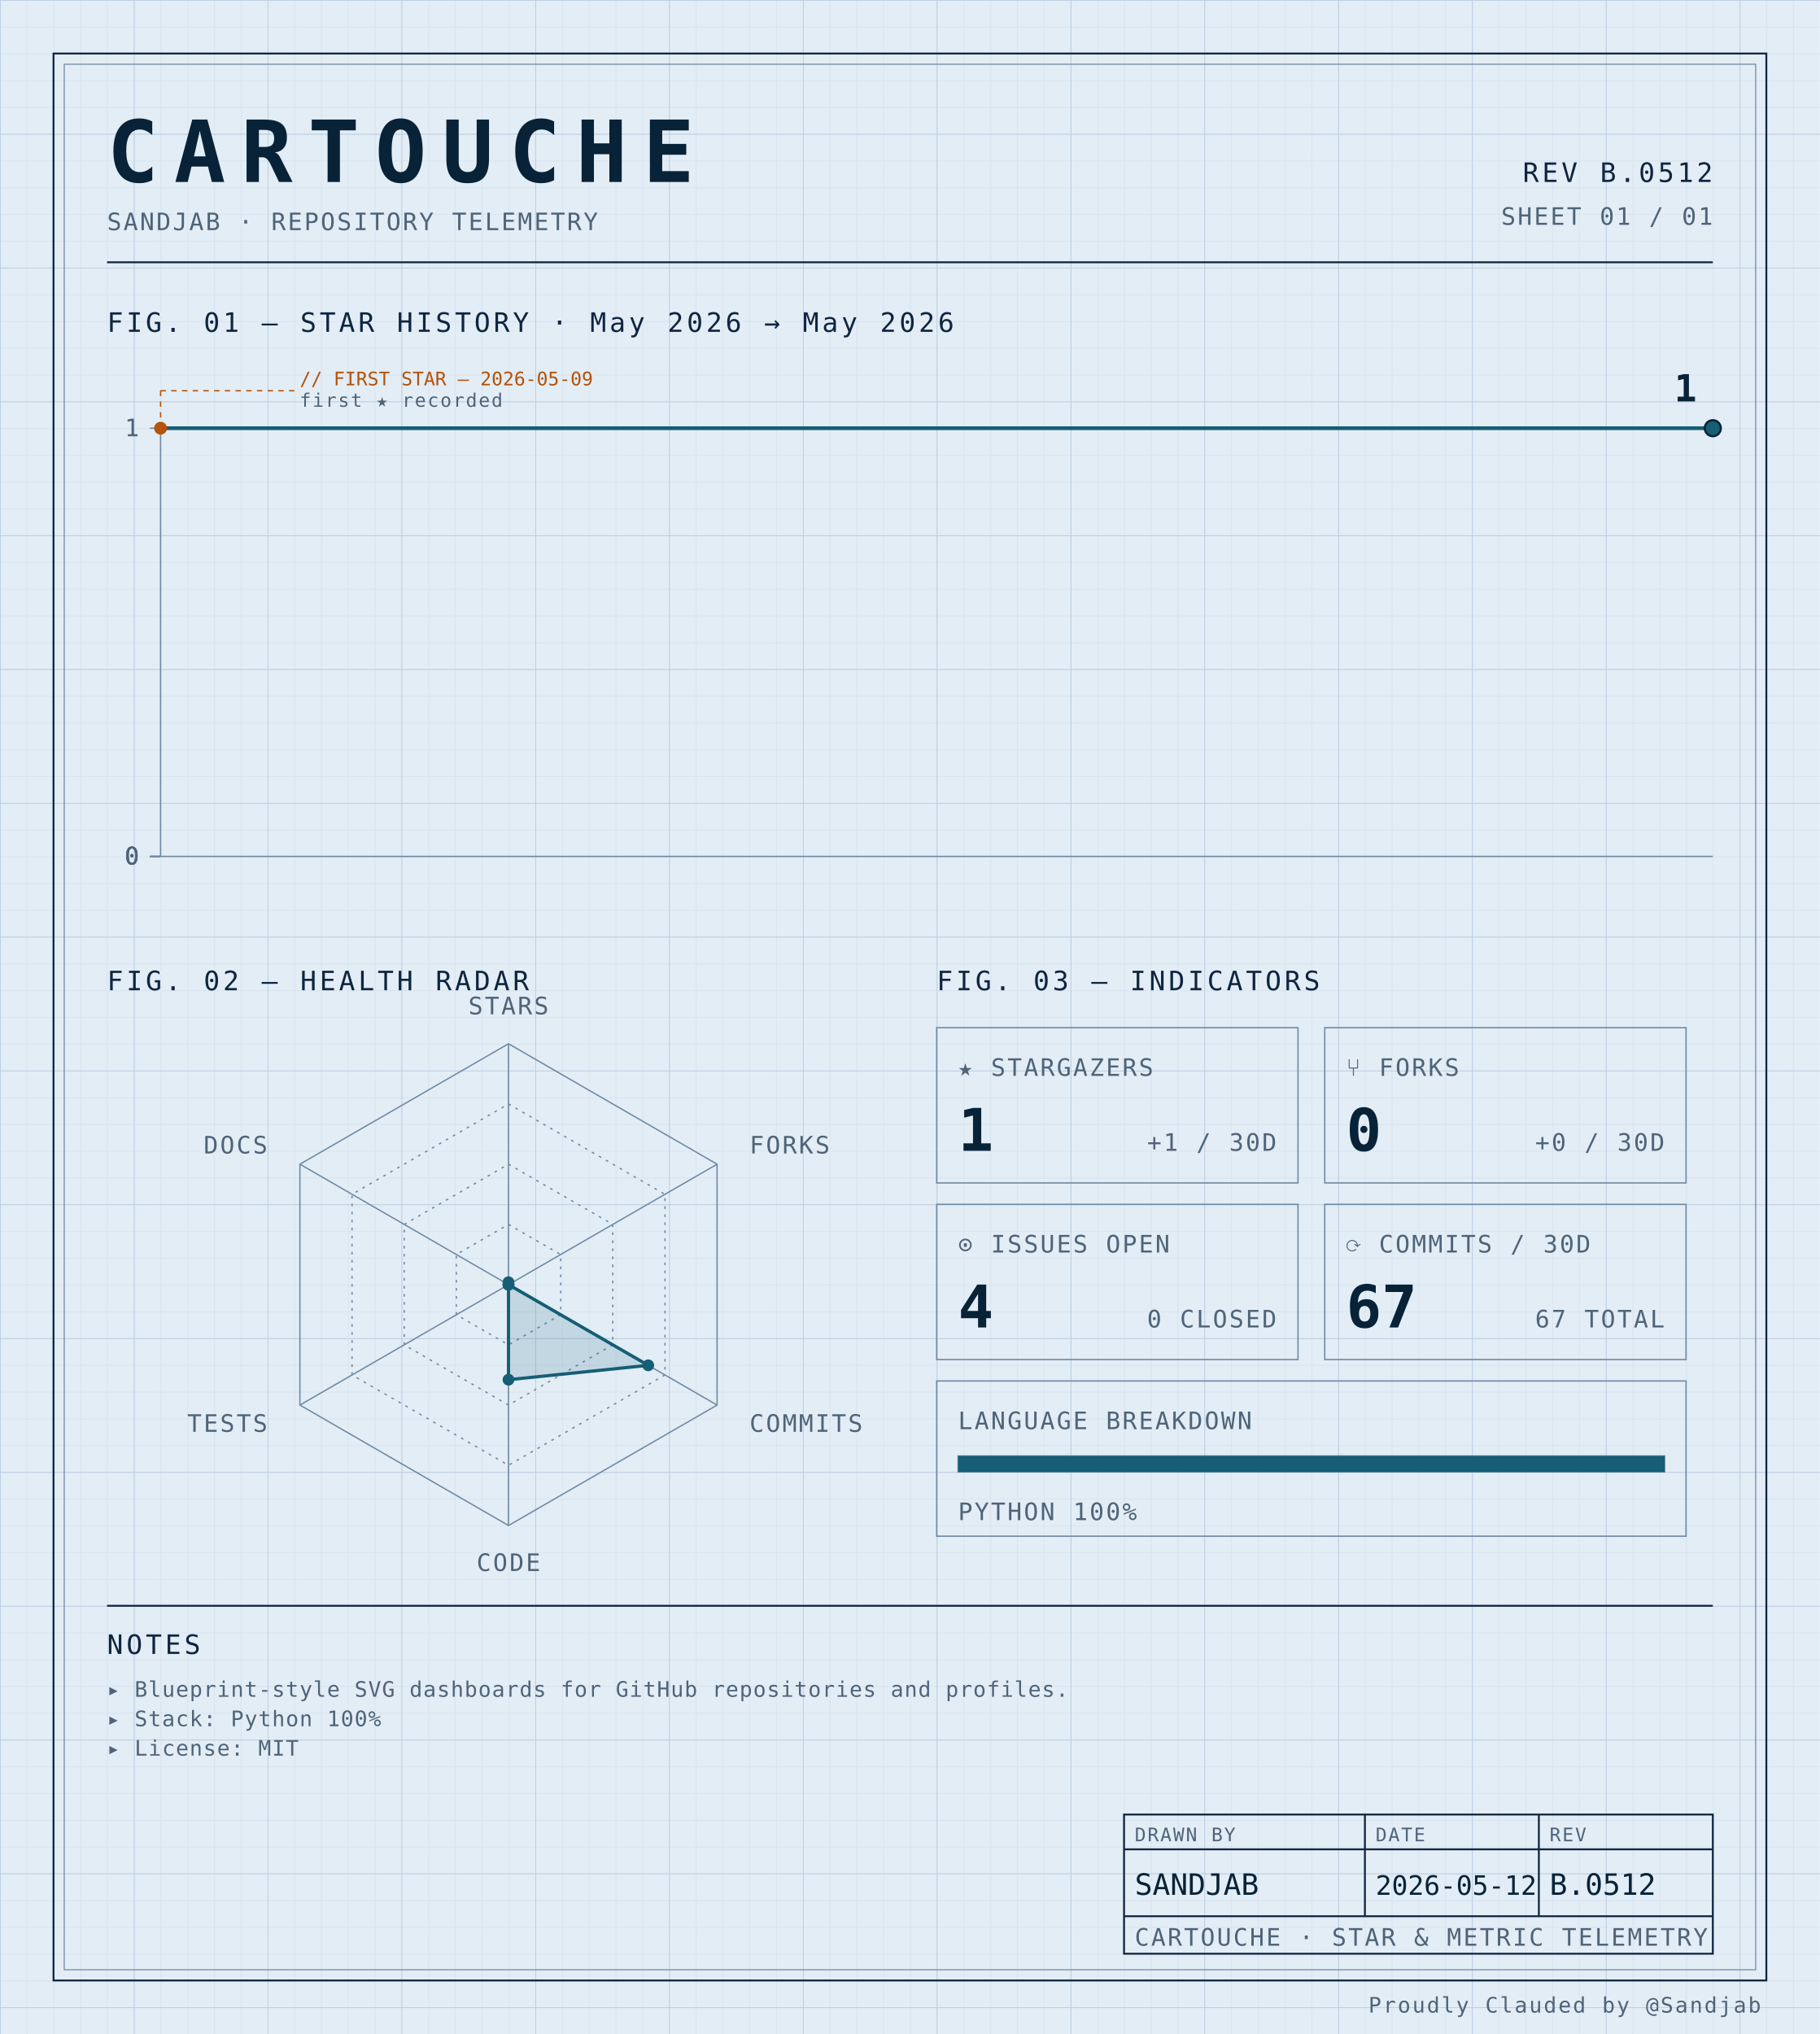
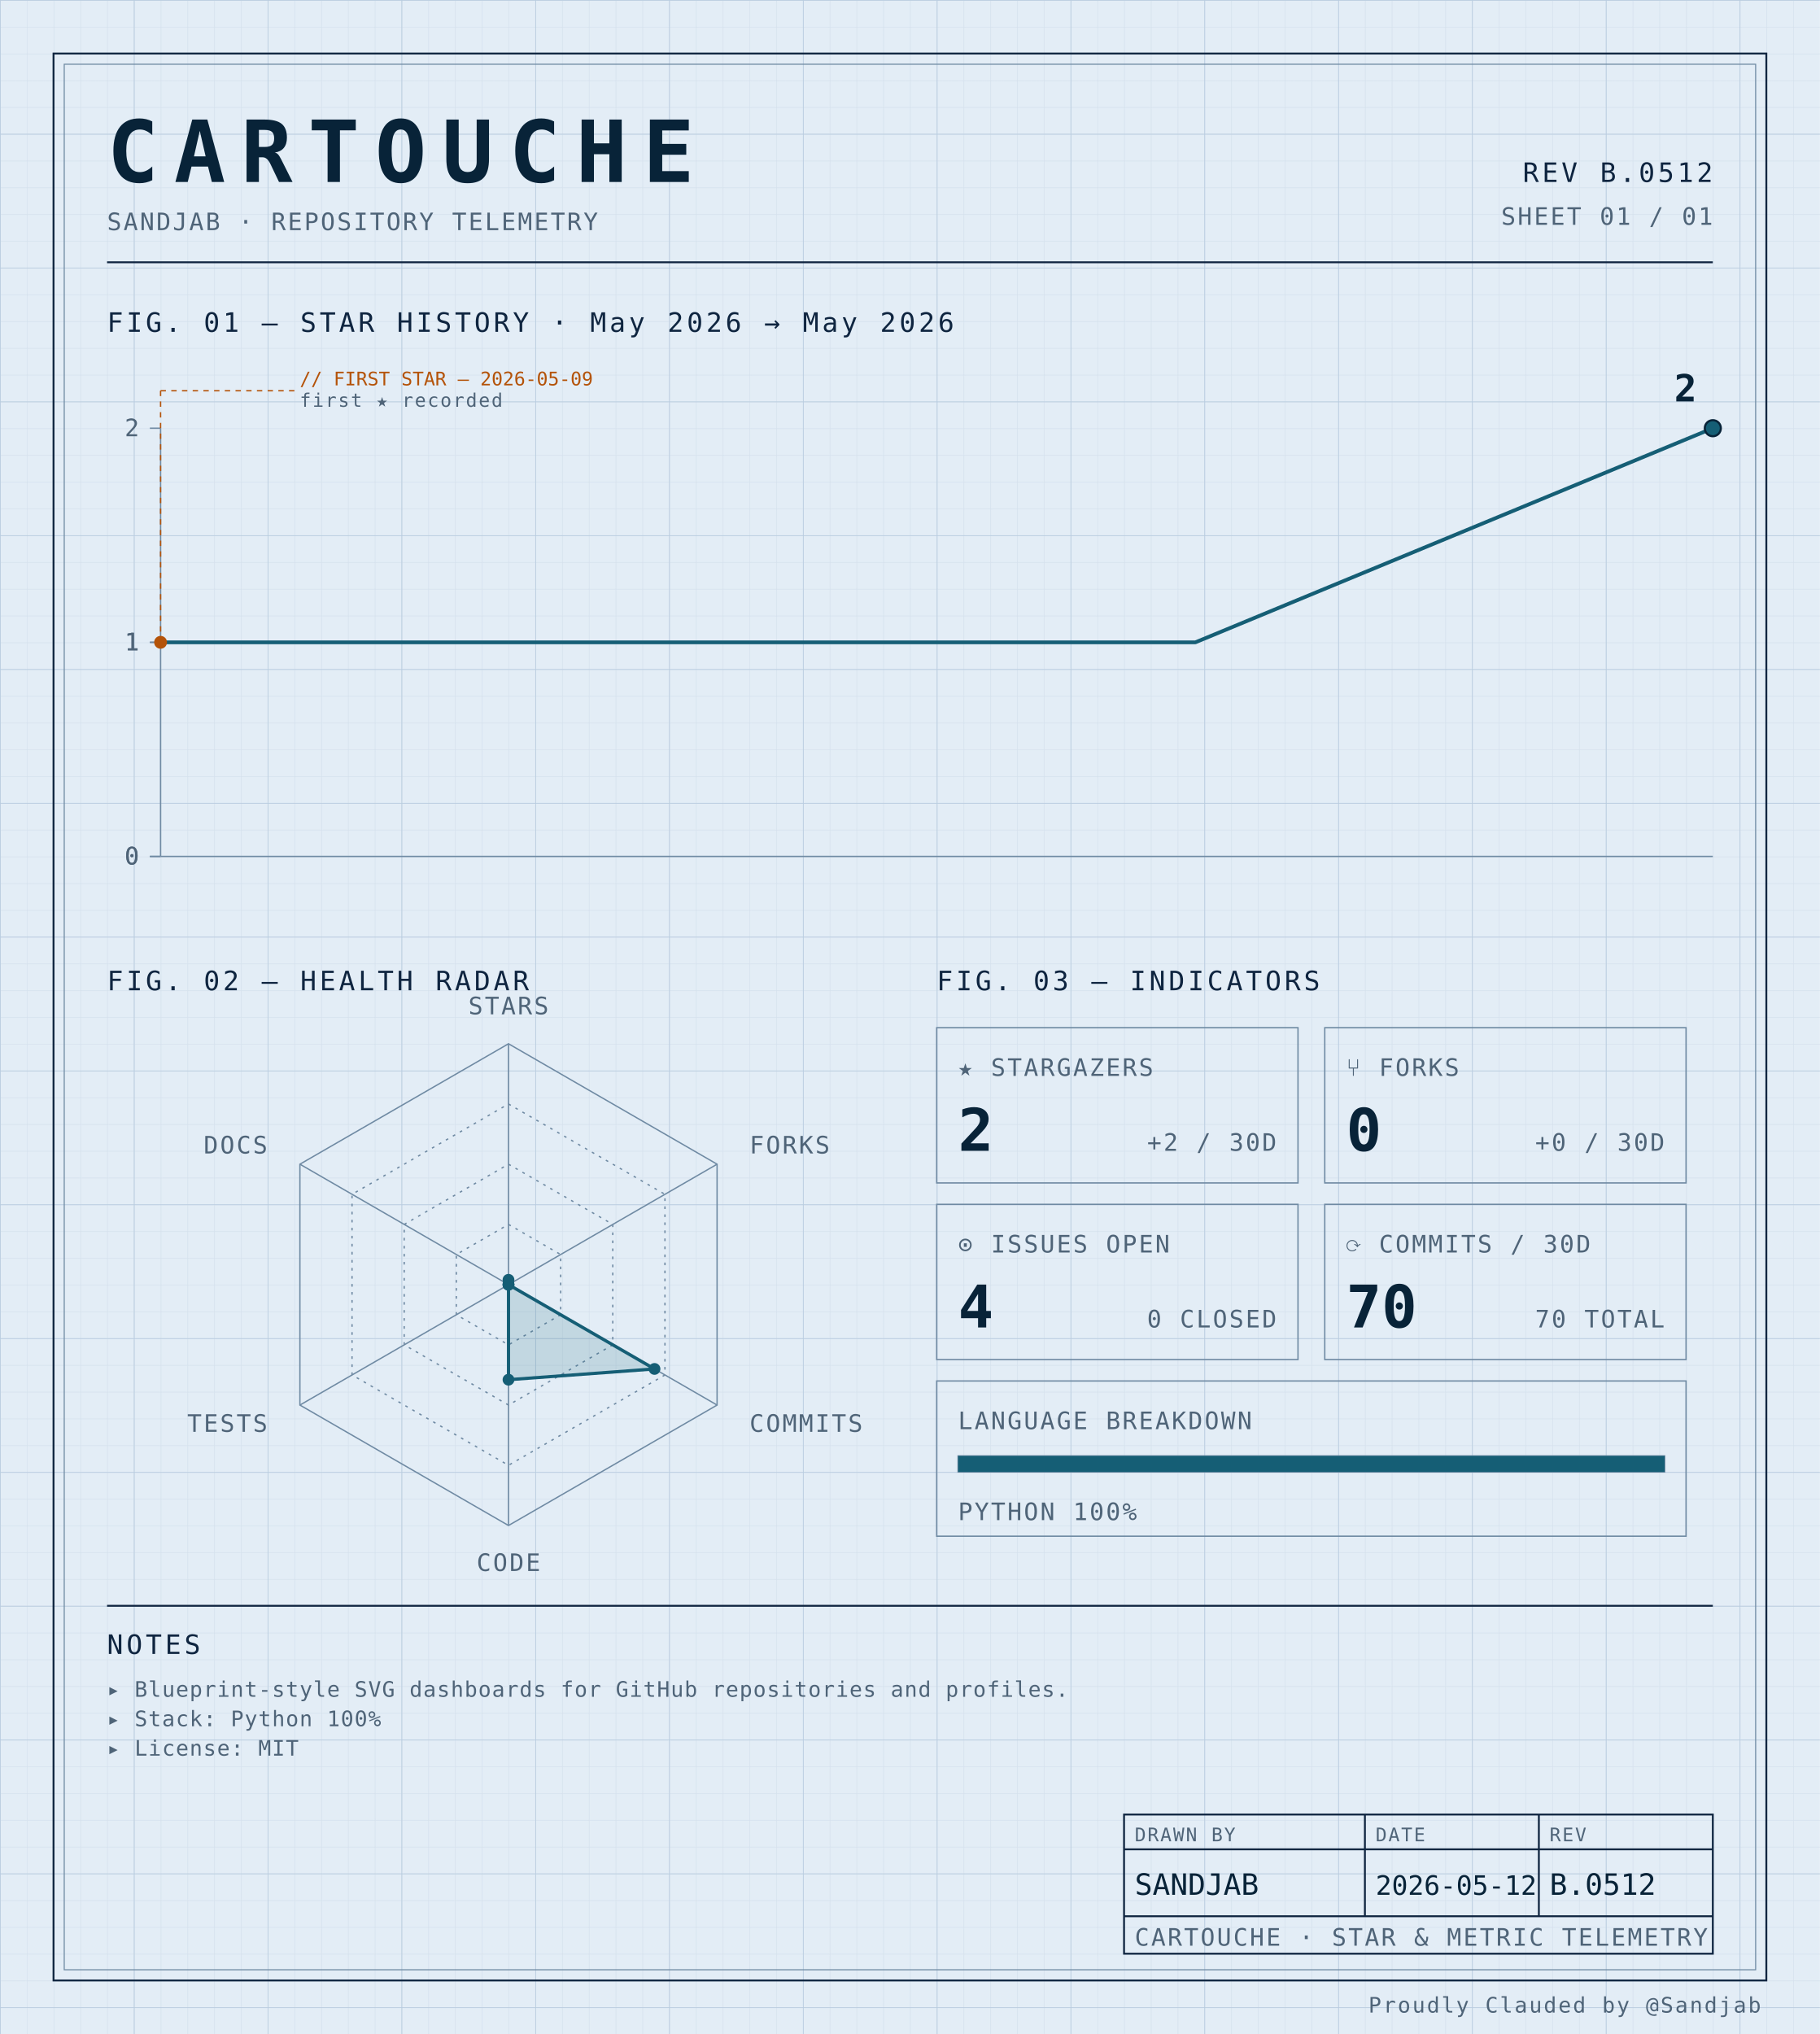
<svg xmlns="http://www.w3.org/2000/svg" width="100%" viewBox="0 0 680 760" role="img">
  <defs>
    <pattern id="grid-fine" width="10" height="10" patternUnits="userSpaceOnUse">
      <path d="M10 0H0V10" fill="none" stroke="#d4e0ec" stroke-width="0.4" />
    </pattern>
    <pattern id="grid-major" width="50" height="50" patternUnits="userSpaceOnUse">
      <path d="M50 0H0V50" fill="none" stroke="#b8cce0" stroke-width="0.5" />
    </pattern>
  </defs>
  <rect x="0" y="0" width="680" height="760" fill="#e3edf6" />
  <rect x="0" y="0" width="680" height="760" fill="url(#grid-fine)" />
  <rect x="0" y="0" width="680" height="760" fill="url(#grid-major)" />
  <rect x="20" y="20" width="640" height="720" fill="none" stroke="#0f2540" stroke-width="0.7" />
  <rect x="24" y="24" width="632" height="712" fill="none" stroke="#6f8aa3" stroke-width="0.4" />
  <text x="40" y="68" font-family="ui-monospace, 'SF Mono', 'JetBrains Mono', 'Cascadia Code', Consolas, monospace" font-size="32" font-weight="700" fill="#082338" text-anchor="start" letter-spacing="0.18em">CARTOUCHE</text>
  <text x="40" y="86" font-family="ui-monospace, 'SF Mono', 'JetBrains Mono', 'Cascadia Code', Consolas, monospace" font-size="9" font-weight="400" fill="#4f6478" text-anchor="start" letter-spacing="0.08em">SANDJAB · REPOSITORY TELEMETRY</text>
  <text x="640" y="68" font-family="ui-monospace, 'SF Mono', 'JetBrains Mono', 'Cascadia Code', Consolas, monospace" font-size="10" font-weight="400" fill="#0f2540" text-anchor="end" letter-spacing="0.12em">REV B.0512</text>
  <text x="640" y="84" font-family="ui-monospace, 'SF Mono', 'JetBrains Mono', 'Cascadia Code', Consolas, monospace" font-size="9" font-weight="400" fill="#4f6478" text-anchor="end" letter-spacing="0.08em">SHEET 01 / 01</text>
  <line x1="40" y1="98" x2="640" y2="98" stroke="#0f2540" stroke-width="0.7" />
  <text x="40" y="124" font-family="ui-monospace, 'SF Mono', 'JetBrains Mono', 'Cascadia Code', Consolas, monospace" font-size="10" font-weight="400" fill="#0f2540" text-anchor="start" letter-spacing="0.12em">FIG. 01 — STAR HISTORY · May 2026 → May 2026</text>
  <line x1="60" y1="160" x2="60" y2="320" stroke="#6f8aa3" stroke-width="0.5" />
  <line x1="60" y1="320" x2="640" y2="320" stroke="#6f8aa3" stroke-width="0.5" />
  <line x1="56" y1="320.0" x2="60" y2="320.0" stroke="#6f8aa3" stroke-width="0.5" />
  <text x="52" y="323.0" font-family="ui-monospace, 'SF Mono', 'JetBrains Mono', 'Cascadia Code', Consolas, monospace" font-size="9" font-weight="400" fill="#4f6478" text-anchor="end" letter-spacing="0.08em">0</text>
  <line x1="56" y1="320.0" x2="60" y2="320.0" stroke="#6f8aa3" stroke-width="0.5" />
  <text x="52" y="323.0" font-family="ui-monospace, 'SF Mono', 'JetBrains Mono', 'Cascadia Code', Consolas, monospace" font-size="9" font-weight="400" fill="#4f6478" text-anchor="end" letter-spacing="0.08em">0</text>
-   <line x1="56" y1="320.0" x2="60" y2="320.0" stroke="#6f8aa3" stroke-width="0.5" />
-   <text x="52" y="323.0" font-family="ui-monospace, 'SF Mono', 'JetBrains Mono', 'Cascadia Code', Consolas, monospace" font-size="9" font-weight="400" fill="#4f6478" text-anchor="end" letter-spacing="0.08em">0</text>
-   <line x1="56" y1="320.0" x2="60" y2="320.0" stroke="#6f8aa3" stroke-width="0.5" />
-   <text x="52" y="323.0" font-family="ui-monospace, 'SF Mono', 'JetBrains Mono', 'Cascadia Code', Consolas, monospace" font-size="9" font-weight="400" fill="#4f6478" text-anchor="end" letter-spacing="0.08em">0</text>
+   <line x1="56" y1="240.0" x2="60" y2="240.0" stroke="#6f8aa3" stroke-width="0.5" />
+   <text x="52" y="243.0" font-family="ui-monospace, 'SF Mono', 'JetBrains Mono', 'Cascadia Code', Consolas, monospace" font-size="9" font-weight="400" fill="#4f6478" text-anchor="end" letter-spacing="0.08em">1</text>
+   <line x1="56" y1="240.0" x2="60" y2="240.0" stroke="#6f8aa3" stroke-width="0.5" />
+   <text x="52" y="243.0" font-family="ui-monospace, 'SF Mono', 'JetBrains Mono', 'Cascadia Code', Consolas, monospace" font-size="9" font-weight="400" fill="#4f6478" text-anchor="end" letter-spacing="0.08em">1</text>
  <line x1="56" y1="160.0" x2="60" y2="160.0" stroke="#6f8aa3" stroke-width="0.5" />
-   <text x="52" y="163.0" font-family="ui-monospace, 'SF Mono', 'JetBrains Mono', 'Cascadia Code', Consolas, monospace" font-size="9" font-weight="400" fill="#4f6478" text-anchor="end" letter-spacing="0.08em">1</text>
-   <path d="M 60.00,160.00 L 253.33,160.00 446.67,160.00 640.00,160.00 640.00,160.00" fill="none" stroke="#155e75" stroke-width="1.4" stroke-linejoin="round" stroke-linecap="round" />
-   <circle cx="60.0" cy="160.0" r="2.4" fill="#b45309" />
-   <line x1="60.0" y1="160.0" x2="60.0" y2="146" stroke="#b45309" stroke-width="0.5" stroke-dasharray="2,2" fill="none" />
+   <text x="52" y="163.0" font-family="ui-monospace, 'SF Mono', 'JetBrains Mono', 'Cascadia Code', Consolas, monospace" font-size="9" font-weight="400" fill="#4f6478" text-anchor="end" letter-spacing="0.08em">2</text>
+   <path d="M 60.00,240.00 L 253.33,240.00 446.67,240.00 640.00,160.00 640.00,160.00" fill="none" stroke="#155e75" stroke-width="1.4" stroke-linejoin="round" stroke-linecap="round" />
+   <circle cx="60.0" cy="240.0" r="2.4" fill="#b45309" />
+   <line x1="60.0" y1="240.0" x2="60.0" y2="146" stroke="#b45309" stroke-width="0.5" stroke-dasharray="2,2" fill="none" />
  <line x1="60.0" y1="146" x2="110.0" y2="146" stroke="#b45309" stroke-width="0.5" stroke-dasharray="2,2" fill="none" />
  <text x="112.0" y="144" font-family="ui-monospace, 'SF Mono', 'JetBrains Mono', 'Cascadia Code', Consolas, monospace" font-size="7" font-weight="400" fill="#b45309" text-anchor="start" letter-spacing="normal">// FIRST STAR — 2026-05-09</text>
  <text x="112.0" y="152" font-family="ui-monospace, 'SF Mono', 'JetBrains Mono', 'Cascadia Code', Consolas, monospace" font-size="7" font-weight="400" fill="#4f6478" text-anchor="start" letter-spacing="0.08em">first ★ recorded</text>
  <circle cx="640.0" cy="160.0" r="3" fill="#155e75" stroke="#082338" stroke-width="0.8" />
-   <text x="634.0" y="150.0" font-family="ui-monospace, 'SF Mono', 'JetBrains Mono', 'Cascadia Code', Consolas, monospace" font-size="14" font-weight="700" fill="#082338" text-anchor="end" letter-spacing="normal">1</text>
+   <text x="634.0" y="150.0" font-family="ui-monospace, 'SF Mono', 'JetBrains Mono', 'Cascadia Code', Consolas, monospace" font-size="14" font-weight="700" fill="#082338" text-anchor="end" letter-spacing="normal">2</text>
  <text x="40" y="370" font-family="ui-monospace, 'SF Mono', 'JetBrains Mono', 'Cascadia Code', Consolas, monospace" font-size="10" font-weight="400" fill="#0f2540" text-anchor="start" letter-spacing="0.12em">FIG. 02 — HEALTH RADAR</text>
  <g transform="translate(190 480)">
    <polygon points="0.00,-90.00 77.94,-45.00 77.94,45.00 0.00,90.00 -77.94,45.00 -77.94,-45.00" fill="none" stroke="#6f8aa3" stroke-width="0.5" />
    <polygon points="0.00,-67.50 58.46,-33.75 58.46,33.75 0.00,67.50 -58.46,33.75 -58.46,-33.75" fill="none" stroke="#6f8aa3" stroke-width="0.5" stroke-dasharray="1,2" />
    <polygon points="0.00,-45.00 38.97,-22.50 38.97,22.50 0.00,45.00 -38.97,22.50 -38.97,-22.50" fill="none" stroke="#6f8aa3" stroke-width="0.5" stroke-dasharray="1,2" />
    <polygon points="0.00,-22.50 19.49,-11.25 19.49,11.25 0.00,22.50 -19.49,11.25 -19.49,-11.25" fill="none" stroke="#6f8aa3" stroke-width="0.5" stroke-dasharray="1,2" />
    <line x1="0" y1="0" x2="0.00" y2="-90.00" stroke="#6f8aa3" stroke-width="0.5" />
    <line x1="0" y1="0" x2="77.94" y2="-45.00" stroke="#6f8aa3" stroke-width="0.5" />
    <line x1="0" y1="0" x2="77.94" y2="45.00" stroke="#6f8aa3" stroke-width="0.5" />
    <line x1="0" y1="0" x2="0.00" y2="90.00" stroke="#6f8aa3" stroke-width="0.5" />
    <line x1="0" y1="0" x2="-77.94" y2="45.00" stroke="#6f8aa3" stroke-width="0.5" />
    <line x1="0" y1="0" x2="-77.94" y2="-45.00" stroke="#6f8aa3" stroke-width="0.5" />
-     <polygon points="0.00,-0.90 0.00,0.00 52.22,30.15 0.00,35.52 0.00,0.00 0.00,0.00" fill="#155e75" fill-opacity="0.16" stroke="#155e75" stroke-width="1.2" />
-     <circle cx="0.00" cy="-0.90" r="2.2" fill="#155e75" />
+     <polygon points="0.00,-1.80 0.00,0.00 54.56,31.50 0.00,35.52 0.00,0.00 0.00,0.00" fill="#155e75" fill-opacity="0.16" stroke="#155e75" stroke-width="1.2" />
+     <circle cx="0.00" cy="-1.80" r="2.2" fill="#155e75" />
    <circle cx="0.00" cy="0.00" r="2.2" fill="#155e75" />
-     <circle cx="52.22" cy="30.15" r="2.2" fill="#155e75" />
+     <circle cx="54.56" cy="31.50" r="2.2" fill="#155e75" />
    <circle cx="0.00" cy="35.52" r="2.2" fill="#155e75" />
    <circle cx="0.00" cy="0.00" r="2.2" fill="#155e75" />
    <circle cx="0.00" cy="0.00" r="2.2" fill="#155e75" />
    <text x="6.3681633555662356e-15" y="-101" font-family="ui-monospace, 'SF Mono', 'JetBrains Mono', 'Cascadia Code', Consolas, monospace" font-size="9" font-weight="400" fill="#4f6478" text-anchor="middle" letter-spacing="0.08em">STARS</text>
    <text x="90.067" y="-49" font-family="ui-monospace, 'SF Mono', 'JetBrains Mono', 'Cascadia Code', Consolas, monospace" font-size="9" font-weight="400" fill="#4f6478" text-anchor="start" letter-spacing="0.08em">FORKS</text>
    <text x="90.067" y="55" font-family="ui-monospace, 'SF Mono', 'JetBrains Mono', 'Cascadia Code', Consolas, monospace" font-size="9" font-weight="400" fill="#4f6478" text-anchor="start" letter-spacing="0.08em">COMMITS</text>
    <text x="6.3681633555662356e-15" y="107" font-family="ui-monospace, 'SF Mono', 'JetBrains Mono', 'Cascadia Code', Consolas, monospace" font-size="9" font-weight="400" fill="#4f6478" text-anchor="middle" letter-spacing="0.08em">CODE</text>
    <text x="-90.067" y="55" font-family="ui-monospace, 'SF Mono', 'JetBrains Mono', 'Cascadia Code', Consolas, monospace" font-size="9" font-weight="400" fill="#4f6478" text-anchor="end" letter-spacing="0.08em">TESTS</text>
    <text x="-90.067" y="-49" font-family="ui-monospace, 'SF Mono', 'JetBrains Mono', 'Cascadia Code', Consolas, monospace" font-size="9" font-weight="400" fill="#4f6478" text-anchor="end" letter-spacing="0.08em">DOCS</text>
  </g>
  <text x="350" y="370" font-family="ui-monospace, 'SF Mono', 'JetBrains Mono', 'Cascadia Code', Consolas, monospace" font-size="10" font-weight="400" fill="#0f2540" text-anchor="start" letter-spacing="0.12em">FIG. 03 — INDICATORS</text>
  <rect x="350" y="384" width="135" height="58" fill="none" stroke="#6f8aa3" stroke-width="0.5" />
  <text x="358" y="402" font-family="ui-monospace, 'SF Mono', 'JetBrains Mono', 'Cascadia Code', Consolas, monospace" font-size="9" font-weight="400" fill="#4f6478" text-anchor="start" letter-spacing="0.08em">★ STARGAZERS</text>
-   <text x="358" y="430" font-family="ui-monospace, 'SF Mono', 'JetBrains Mono', 'Cascadia Code', Consolas, monospace" font-size="22" font-weight="700" fill="#082338" text-anchor="start" letter-spacing="normal">1</text>
-   <text x="477" y="430" font-family="ui-monospace, 'SF Mono', 'JetBrains Mono', 'Cascadia Code', Consolas, monospace" font-size="9" font-weight="400" fill="#4f6478" text-anchor="end" letter-spacing="0.08em">+1 / 30D</text>
+   <text x="358" y="430" font-family="ui-monospace, 'SF Mono', 'JetBrains Mono', 'Cascadia Code', Consolas, monospace" font-size="22" font-weight="700" fill="#082338" text-anchor="start" letter-spacing="normal">2</text>
+   <text x="477" y="430" font-family="ui-monospace, 'SF Mono', 'JetBrains Mono', 'Cascadia Code', Consolas, monospace" font-size="9" font-weight="400" fill="#4f6478" text-anchor="end" letter-spacing="0.08em">+2 / 30D</text>
  <rect x="495" y="384" width="135" height="58" fill="none" stroke="#6f8aa3" stroke-width="0.5" />
  <text x="503" y="402" font-family="ui-monospace, 'SF Mono', 'JetBrains Mono', 'Cascadia Code', Consolas, monospace" font-size="9" font-weight="400" fill="#4f6478" text-anchor="start" letter-spacing="0.08em">⑂ FORKS</text>
  <text x="503" y="430" font-family="ui-monospace, 'SF Mono', 'JetBrains Mono', 'Cascadia Code', Consolas, monospace" font-size="22" font-weight="700" fill="#082338" text-anchor="start" letter-spacing="normal">0</text>
  <text x="622" y="430" font-family="ui-monospace, 'SF Mono', 'JetBrains Mono', 'Cascadia Code', Consolas, monospace" font-size="9" font-weight="400" fill="#4f6478" text-anchor="end" letter-spacing="0.08em">+0 / 30D</text>
  <rect x="350" y="450" width="135" height="58" fill="none" stroke="#6f8aa3" stroke-width="0.5" />
  <text x="358" y="468" font-family="ui-monospace, 'SF Mono', 'JetBrains Mono', 'Cascadia Code', Consolas, monospace" font-size="9" font-weight="400" fill="#4f6478" text-anchor="start" letter-spacing="0.08em">⊙ ISSUES OPEN</text>
  <text x="358" y="496" font-family="ui-monospace, 'SF Mono', 'JetBrains Mono', 'Cascadia Code', Consolas, monospace" font-size="22" font-weight="700" fill="#082338" text-anchor="start" letter-spacing="normal">4</text>
  <text x="477" y="496" font-family="ui-monospace, 'SF Mono', 'JetBrains Mono', 'Cascadia Code', Consolas, monospace" font-size="9" font-weight="400" fill="#4f6478" text-anchor="end" letter-spacing="0.08em">0 CLOSED</text>
  <rect x="495" y="450" width="135" height="58" fill="none" stroke="#6f8aa3" stroke-width="0.5" />
  <text x="503" y="468" font-family="ui-monospace, 'SF Mono', 'JetBrains Mono', 'Cascadia Code', Consolas, monospace" font-size="9" font-weight="400" fill="#4f6478" text-anchor="start" letter-spacing="0.08em">⟳ COMMITS / 30D</text>
-   <text x="503" y="496" font-family="ui-monospace, 'SF Mono', 'JetBrains Mono', 'Cascadia Code', Consolas, monospace" font-size="22" font-weight="700" fill="#082338" text-anchor="start" letter-spacing="normal">67</text>
-   <text x="622" y="496" font-family="ui-monospace, 'SF Mono', 'JetBrains Mono', 'Cascadia Code', Consolas, monospace" font-size="9" font-weight="400" fill="#4f6478" text-anchor="end" letter-spacing="0.08em">67 TOTAL</text>
+   <text x="503" y="496" font-family="ui-monospace, 'SF Mono', 'JetBrains Mono', 'Cascadia Code', Consolas, monospace" font-size="22" font-weight="700" fill="#082338" text-anchor="start" letter-spacing="normal">70</text>
+   <text x="622" y="496" font-family="ui-monospace, 'SF Mono', 'JetBrains Mono', 'Cascadia Code', Consolas, monospace" font-size="9" font-weight="400" fill="#4f6478" text-anchor="end" letter-spacing="0.08em">70 TOTAL</text>
  <rect x="350" y="516" width="280" height="58" fill="none" stroke="#6f8aa3" stroke-width="0.5" />
  <text x="358" y="534" font-family="ui-monospace, 'SF Mono', 'JetBrains Mono', 'Cascadia Code', Consolas, monospace" font-size="9" font-weight="400" fill="#4f6478" text-anchor="start" letter-spacing="0.08em">LANGUAGE BREAKDOWN</text>
  <rect x="358" y="544" width="264" height="6" fill="none" stroke="#6f8aa3" stroke-width="0.5" />
  <rect x="358" y="544" width="264.00" height="6" fill="#155e75" />
  <text x="358" y="568" font-family="ui-monospace, 'SF Mono', 'JetBrains Mono', 'Cascadia Code', Consolas, monospace" font-size="9" font-weight="400" fill="#4f6478" text-anchor="start" letter-spacing="0.08em">PYTHON 100%</text>
  <line x1="40" y1="600" x2="640" y2="600" stroke="#0f2540" stroke-width="0.7" />
  <text x="40" y="618" font-family="ui-monospace, 'SF Mono', 'JetBrains Mono', 'Cascadia Code', Consolas, monospace" font-size="10" font-weight="400" fill="#0f2540" text-anchor="start" letter-spacing="0.12em">NOTES</text>
  <text x="40" y="634" font-family="ui-monospace, 'SF Mono', 'JetBrains Mono', 'Cascadia Code', Consolas, monospace" font-size="8" font-weight="400" fill="#4f6478" text-anchor="start" letter-spacing="0.04em">▸ Blueprint-style SVG dashboards for GitHub repositories and profiles.</text>
  <text x="40" y="645" font-family="ui-monospace, 'SF Mono', 'JetBrains Mono', 'Cascadia Code', Consolas, monospace" font-size="8" font-weight="400" fill="#4f6478" text-anchor="start" letter-spacing="0.04em">▸ Stack: Python 100%</text>
  <text x="40" y="656" font-family="ui-monospace, 'SF Mono', 'JetBrains Mono', 'Cascadia Code', Consolas, monospace" font-size="8" font-weight="400" fill="#4f6478" text-anchor="start" letter-spacing="0.04em">▸ License: MIT</text>
  <rect x="420" y="678" width="220" height="52" fill="none" stroke="#0f2540" stroke-width="0.7" />
  <line x1="420" y1="691" x2="640" y2="691" stroke="#0f2540" stroke-width="0.7" />
  <line x1="420" y1="716" x2="640" y2="716" stroke="#0f2540" stroke-width="0.7" />
  <line x1="510" y1="678" x2="510" y2="716" stroke="#0f2540" stroke-width="0.7" />
  <line x1="575" y1="678" x2="575" y2="716" stroke="#0f2540" stroke-width="0.7" />
  <text x="424" y="688" font-family="ui-monospace, 'SF Mono', 'JetBrains Mono', 'Cascadia Code', Consolas, monospace" font-size="7" font-weight="400" fill="#4f6478" text-anchor="start" letter-spacing="0.08em">DRAWN BY</text>
  <text x="514" y="688" font-family="ui-monospace, 'SF Mono', 'JetBrains Mono', 'Cascadia Code', Consolas, monospace" font-size="7" font-weight="400" fill="#4f6478" text-anchor="start" letter-spacing="0.08em">DATE</text>
  <text x="579" y="688" font-family="ui-monospace, 'SF Mono', 'JetBrains Mono', 'Cascadia Code', Consolas, monospace" font-size="7" font-weight="400" fill="#4f6478" text-anchor="start" letter-spacing="0.08em">REV</text>
  <text x="424" y="708" font-family="ui-monospace, 'SF Mono', 'JetBrains Mono', 'Cascadia Code', Consolas, monospace" font-size="11" font-weight="400" fill="#082338" text-anchor="start" letter-spacing="normal">SANDJAB</text>
  <text x="514" y="708" font-family="ui-monospace, 'SF Mono', 'JetBrains Mono', 'Cascadia Code', Consolas, monospace" font-size="10" font-weight="400" fill="#082338" text-anchor="start" letter-spacing="normal">2026-05-12</text>
  <text x="579" y="708" font-family="ui-monospace, 'SF Mono', 'JetBrains Mono', 'Cascadia Code', Consolas, monospace" font-size="11" font-weight="400" fill="#082338" text-anchor="start" letter-spacing="normal">B.0512</text>
  <text x="424" y="727" font-family="ui-monospace, 'SF Mono', 'JetBrains Mono', 'Cascadia Code', Consolas, monospace" font-size="9" font-weight="400" fill="#4f6478" text-anchor="start" letter-spacing="0.08em">CARTOUCHE · STAR &amp; METRIC TELEMETRY</text>
  <text x="658" y="752" font-family="ui-monospace, 'SF Mono', 'JetBrains Mono', 'Cascadia Code', Consolas, monospace" font-size="8" font-weight="400" fill="#4f6478" text-anchor="end" letter-spacing="0.08em">Proudly Clauded by @Sandjab</text>
</svg>
